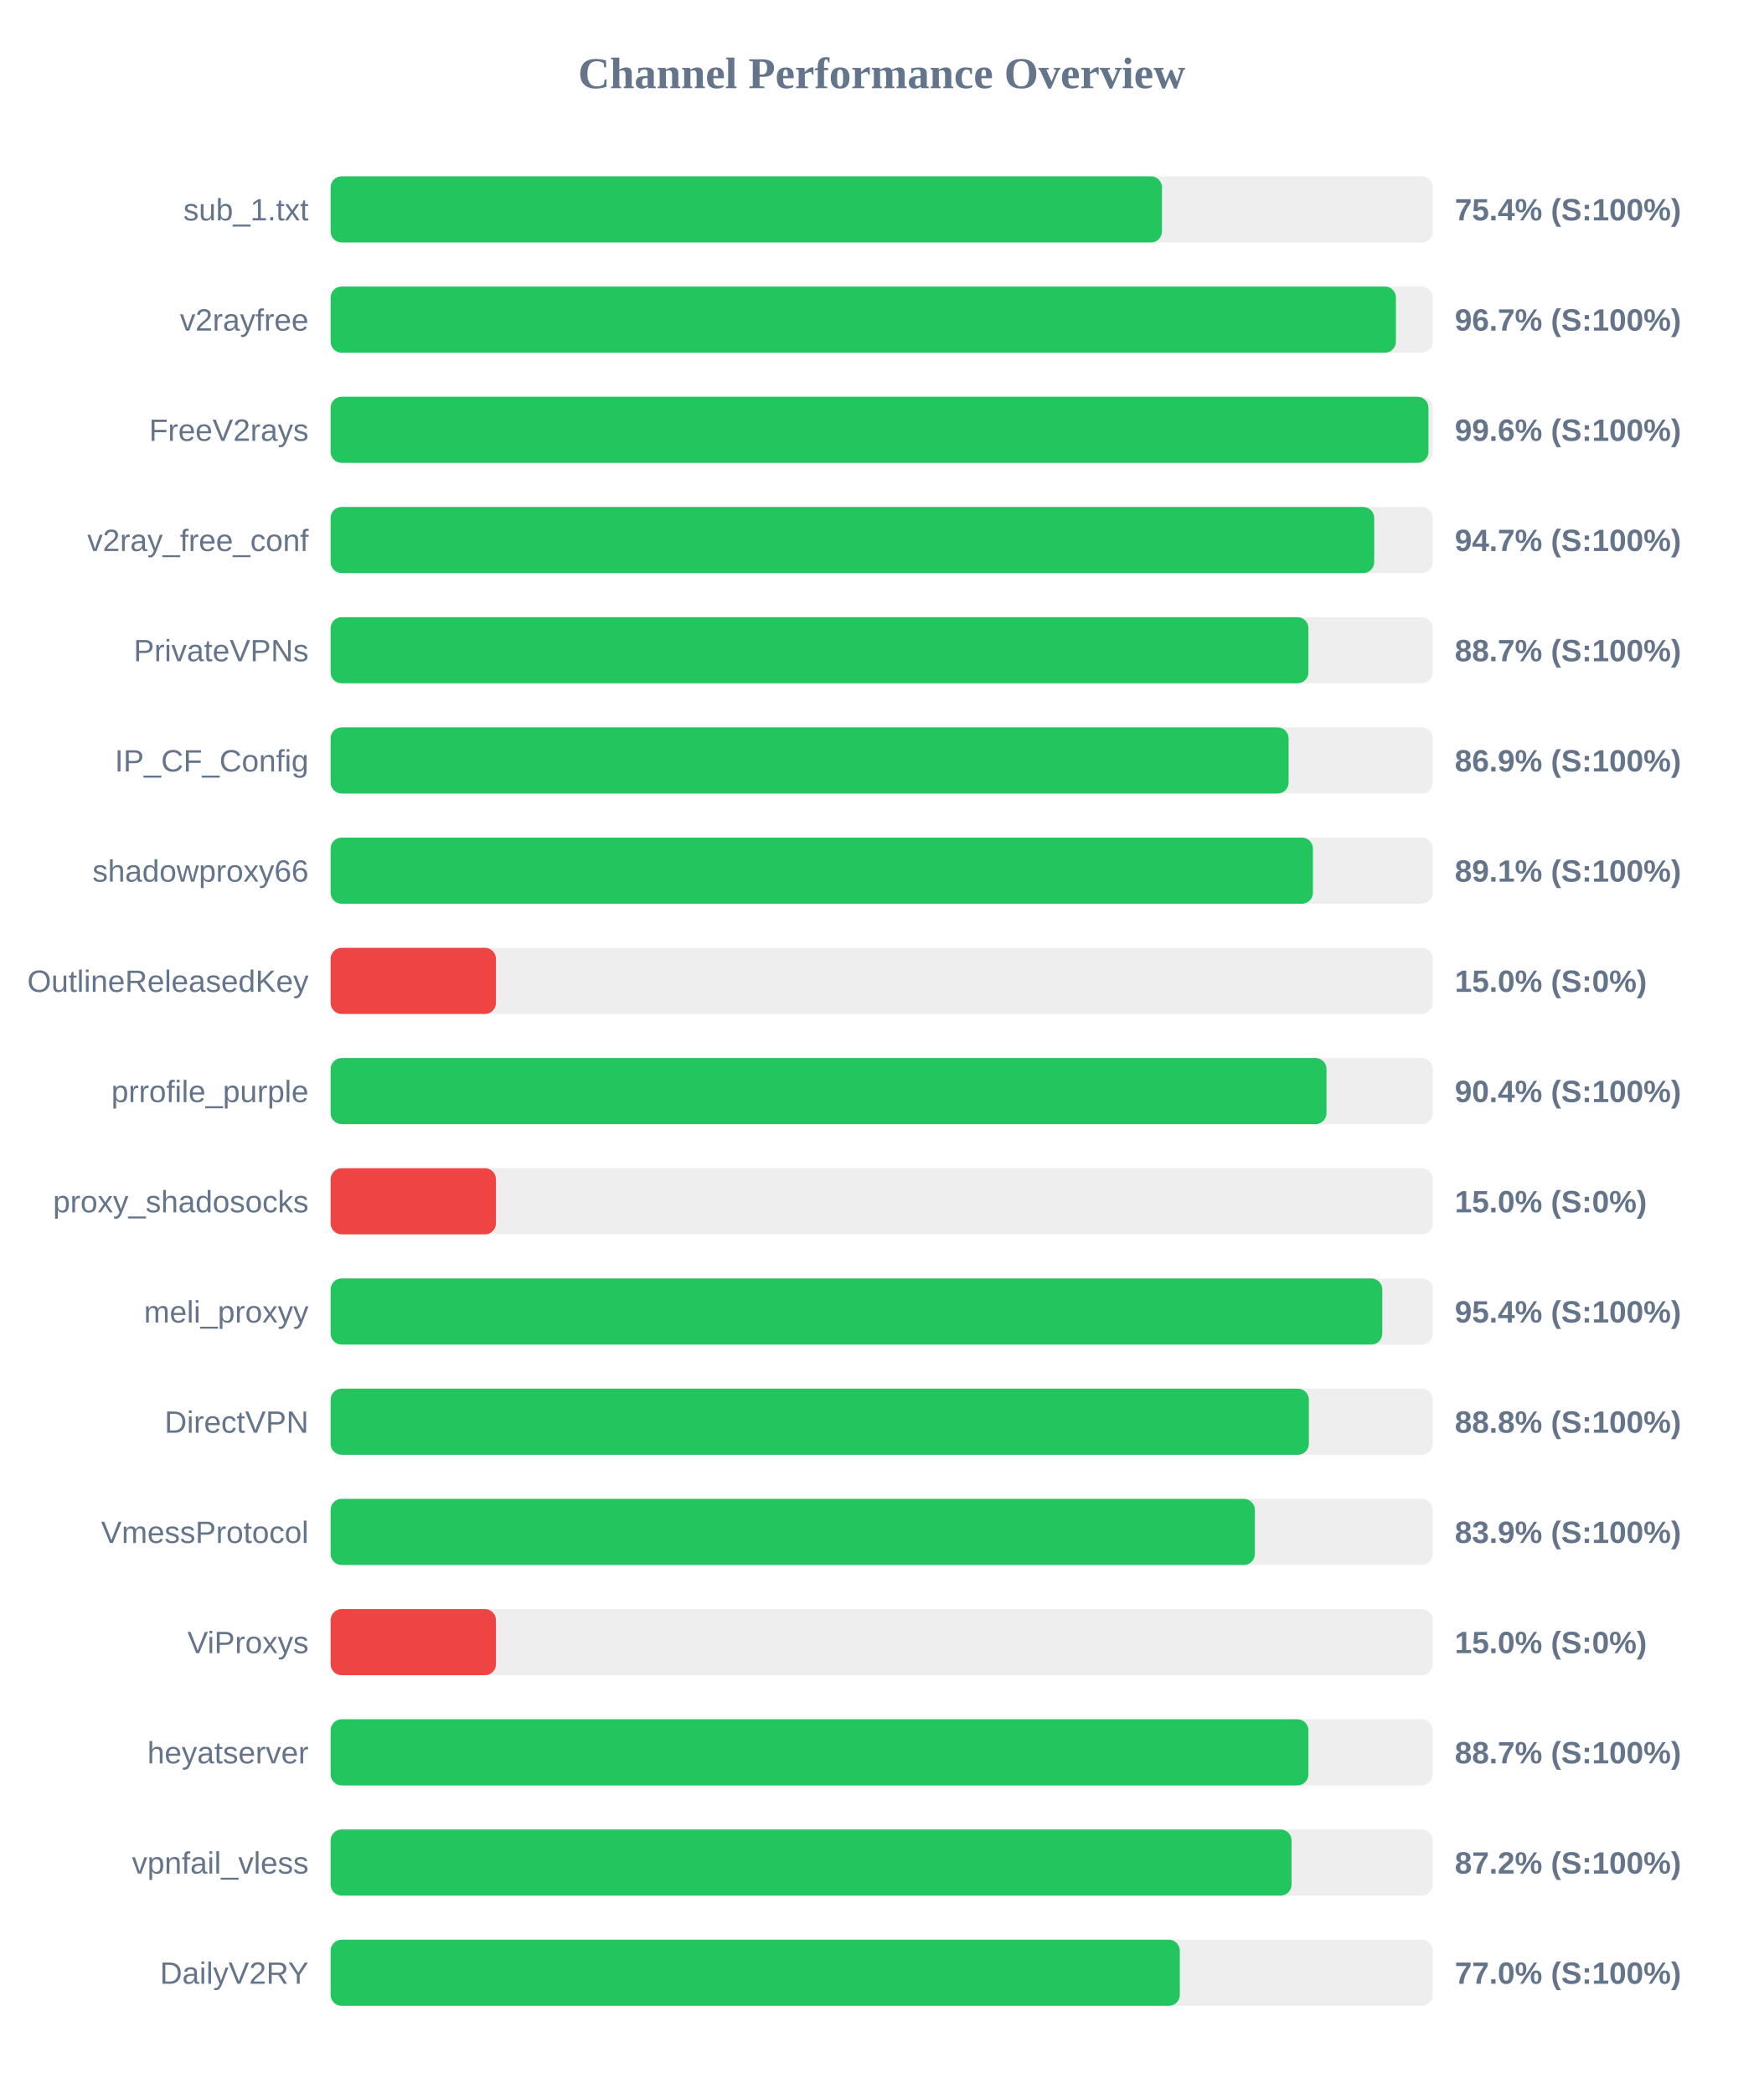
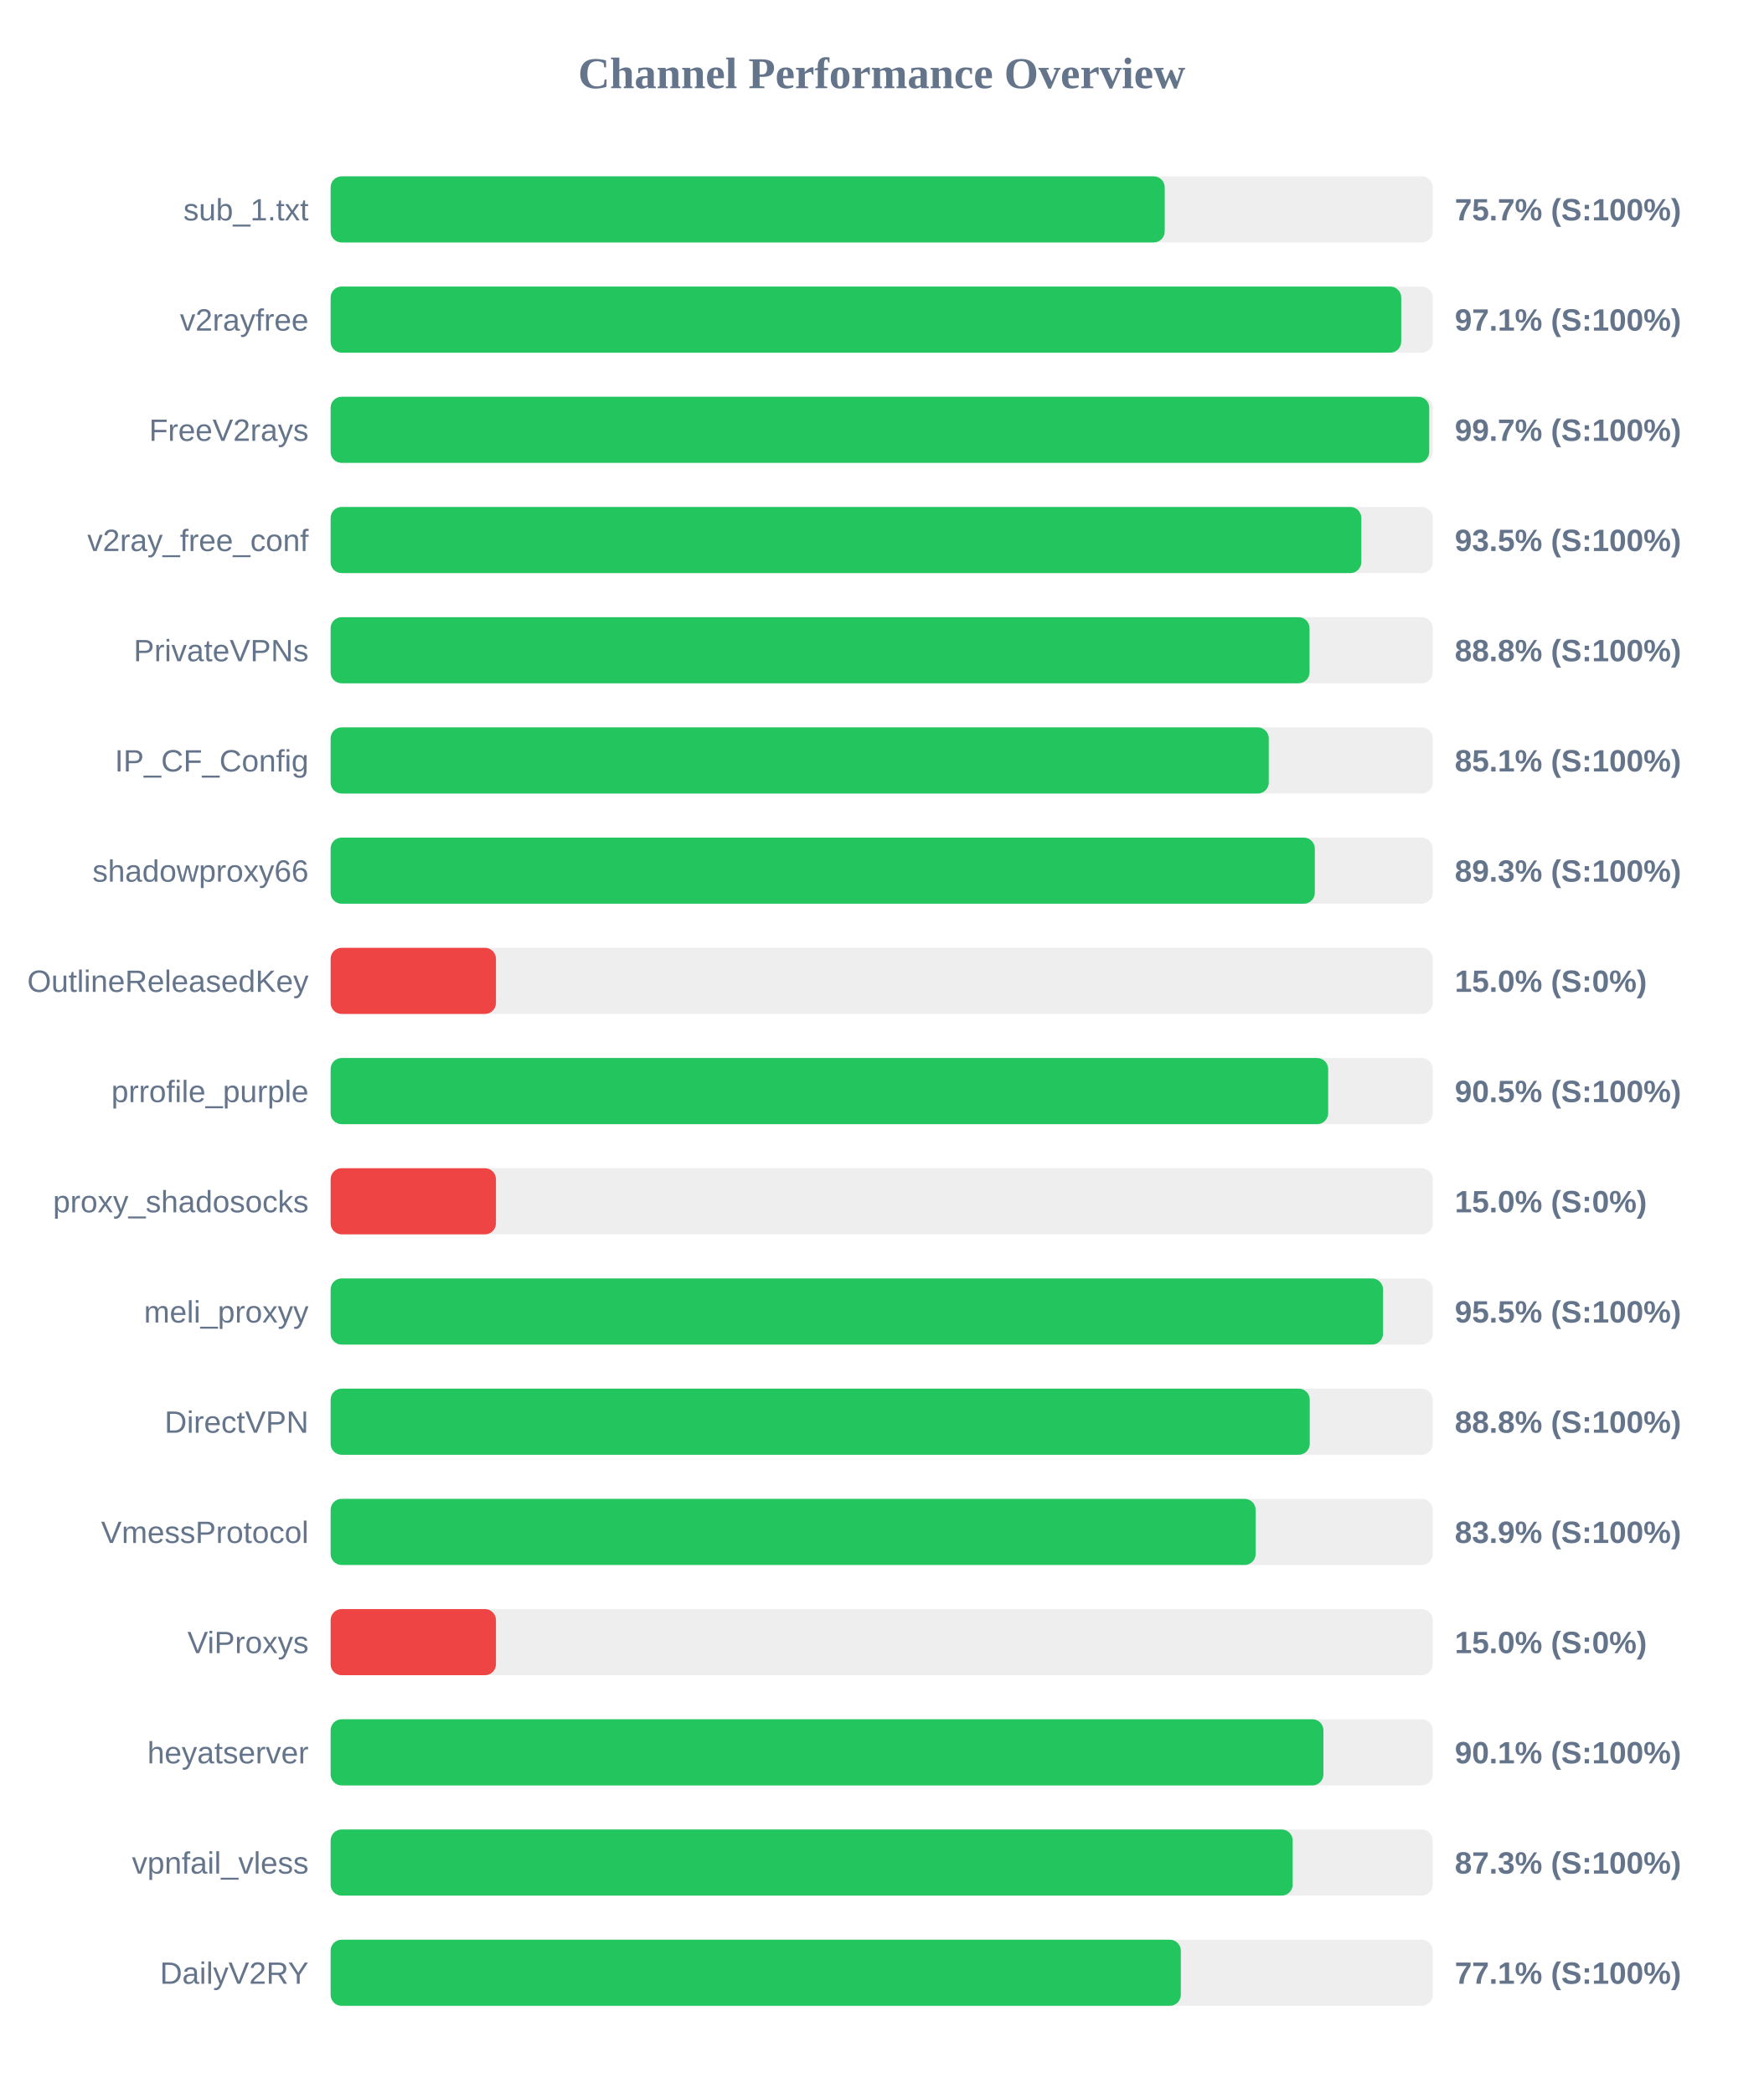
<svg xmlns="http://www.w3.org/2000/svg" width="800" height="950" version="1.1">
  <style>
        .row { font: 14px Arial; fill: #64748b; }
        .score { font: bold 14px Arial; fill: #64748b; }
    </style>
  <text x="400" y="40" text-anchor="middle" font-size="20px" font-weight="bold" fill="#64748b">Channel Performance Overview</text>
  <rect x="150" y="80" width="500" height="30" fill="#eee" rx="5" />
-   <rect x="150" y="80" width="377.15" height="30" fill="#22c55e" rx="5" />
+   <rect x="150" y="80" width="378.4" height="30" fill="#22c55e" rx="5" />
  <text x="140" y="100" text-anchor="end" class="row">sub_1.txt</text>
-   <text x="660" y="100" text-anchor="start" class="score">75.4% (S:100%)</text>
+   <text x="660" y="100" text-anchor="start" class="score">75.7% (S:100%)</text>
  <rect x="150" y="130" width="500" height="30" fill="#eee" rx="5" />
-   <rect x="150" y="130" width="483.3" height="30" fill="#22c55e" rx="5" />
+   <rect x="150" y="130" width="485.7" height="30" fill="#22c55e" rx="5" />
  <text x="140" y="150" text-anchor="end" class="row">v2rayfree</text>
-   <text x="660" y="150" text-anchor="start" class="score">96.7% (S:100%)</text>
+   <text x="660" y="150" text-anchor="start" class="score">97.1% (S:100%)</text>
  <rect x="150" y="180" width="500" height="30" fill="#eee" rx="5" />
-   <rect x="150" y="180" width="498.05" height="30" fill="#22c55e" rx="5" />
+   <rect x="150" y="180" width="498.4" height="30" fill="#22c55e" rx="5" />
  <text x="140" y="200" text-anchor="end" class="row">FreeV2rays</text>
-   <text x="660" y="200" text-anchor="start" class="score">99.6% (S:100%)</text>
+   <text x="660" y="200" text-anchor="start" class="score">99.7% (S:100%)</text>
  <rect x="150" y="230" width="500" height="30" fill="#eee" rx="5" />
-   <rect x="150" y="230" width="473.45" height="30" fill="#22c55e" rx="5" />
+   <rect x="150" y="230" width="467.6" height="30" fill="#22c55e" rx="5" />
  <text x="140" y="250" text-anchor="end" class="row">v2ray_free_conf</text>
-   <text x="660" y="250" text-anchor="start" class="score">94.7% (S:100%)</text>
+   <text x="660" y="250" text-anchor="start" class="score">93.5% (S:100%)</text>
  <rect x="150" y="280" width="500" height="30" fill="#eee" rx="5" />
-   <rect x="150" y="280" width="443.6" height="30" fill="#22c55e" rx="5" />
+   <rect x="150" y="280" width="444.1" height="30" fill="#22c55e" rx="5" />
  <text x="140" y="300" text-anchor="end" class="row">PrivateVPNs</text>
-   <text x="660" y="300" text-anchor="start" class="score">88.7% (S:100%)</text>
+   <text x="660" y="300" text-anchor="start" class="score">88.8% (S:100%)</text>
  <rect x="150" y="330" width="500" height="30" fill="#eee" rx="5" />
-   <rect x="150" y="330" width="434.6" height="30" fill="#22c55e" rx="5" />
+   <rect x="150" y="330" width="425.6" height="30" fill="#22c55e" rx="5" />
  <text x="140" y="350" text-anchor="end" class="row">IP_CF_Config</text>
-   <text x="660" y="350" text-anchor="start" class="score">86.9% (S:100%)</text>
+   <text x="660" y="350" text-anchor="start" class="score">85.1% (S:100%)</text>
  <rect x="150" y="380" width="500" height="30" fill="#eee" rx="5" />
-   <rect x="150" y="380" width="445.65" height="30" fill="#22c55e" rx="5" />
+   <rect x="150" y="380" width="446.5" height="30" fill="#22c55e" rx="5" />
  <text x="140" y="400" text-anchor="end" class="row">shadowproxy66</text>
-   <text x="660" y="400" text-anchor="start" class="score">89.1% (S:100%)</text>
+   <text x="660" y="400" text-anchor="start" class="score">89.3% (S:100%)</text>
  <rect x="150" y="430" width="500" height="30" fill="#eee" rx="5" />
  <rect x="150" y="430" width="75.0" height="30" fill="#ef4444" rx="5" />
  <text x="140" y="450" text-anchor="end" class="row">OutlineReleasedKey</text>
  <text x="660" y="450" text-anchor="start" class="score">15.0% (S:0%)</text>
  <rect x="150" y="480" width="500" height="30" fill="#eee" rx="5" />
-   <rect x="150" y="480" width="451.8" height="30" fill="#22c55e" rx="5" />
+   <rect x="150" y="480" width="452.55" height="30" fill="#22c55e" rx="5" />
  <text x="140" y="500" text-anchor="end" class="row">prrofile_purple</text>
-   <text x="660" y="500" text-anchor="start" class="score">90.4% (S:100%)</text>
+   <text x="660" y="500" text-anchor="start" class="score">90.5% (S:100%)</text>
  <rect x="150" y="530" width="500" height="30" fill="#eee" rx="5" />
  <rect x="150" y="530" width="75.0" height="30" fill="#ef4444" rx="5" />
  <text x="140" y="550" text-anchor="end" class="row">proxy_shadosocks</text>
  <text x="660" y="550" text-anchor="start" class="score">15.0% (S:0%)</text>
  <rect x="150" y="580" width="500" height="30" fill="#eee" rx="5" />
-   <rect x="150" y="580" width="477.1" height="30" fill="#22c55e" rx="5" />
+   <rect x="150" y="580" width="477.45" height="30" fill="#22c55e" rx="5" />
  <text x="140" y="600" text-anchor="end" class="row">meli_proxyy</text>
-   <text x="660" y="600" text-anchor="start" class="score">95.4% (S:100%)</text>
+   <text x="660" y="600" text-anchor="start" class="score">95.5% (S:100%)</text>
  <rect x="150" y="630" width="500" height="30" fill="#eee" rx="5" />
-   <rect x="150" y="630" width="443.8" height="30" fill="#22c55e" rx="5" />
+   <rect x="150" y="630" width="444.2" height="30" fill="#22c55e" rx="5" />
  <text x="140" y="650" text-anchor="end" class="row">DirectVPN</text>
  <text x="660" y="650" text-anchor="start" class="score">88.8% (S:100%)</text>
  <rect x="150" y="680" width="500" height="30" fill="#eee" rx="5" />
-   <rect x="150" y="680" width="419.3" height="30" fill="#22c55e" rx="5" />
+   <rect x="150" y="680" width="419.65" height="30" fill="#22c55e" rx="5" />
  <text x="140" y="700" text-anchor="end" class="row">VmessProtocol</text>
  <text x="660" y="700" text-anchor="start" class="score">83.9% (S:100%)</text>
  <rect x="150" y="730" width="500" height="30" fill="#eee" rx="5" />
  <rect x="150" y="730" width="75.0" height="30" fill="#ef4444" rx="5" />
  <text x="140" y="750" text-anchor="end" class="row">ViProxys</text>
  <text x="660" y="750" text-anchor="start" class="score">15.0% (S:0%)</text>
  <rect x="150" y="780" width="500" height="30" fill="#eee" rx="5" />
-   <rect x="150" y="780" width="443.6" height="30" fill="#22c55e" rx="5" />
+   <rect x="150" y="780" width="450.4" height="30" fill="#22c55e" rx="5" />
  <text x="140" y="800" text-anchor="end" class="row">heyatserver</text>
-   <text x="660" y="800" text-anchor="start" class="score">88.7% (S:100%)</text>
+   <text x="660" y="800" text-anchor="start" class="score">90.1% (S:100%)</text>
  <rect x="150" y="830" width="500" height="30" fill="#eee" rx="5" />
-   <rect x="150" y="830" width="435.95" height="30" fill="#22c55e" rx="5" />
+   <rect x="150" y="830" width="436.45" height="30" fill="#22c55e" rx="5" />
  <text x="140" y="850" text-anchor="end" class="row">vpnfail_vless</text>
-   <text x="660" y="850" text-anchor="start" class="score">87.2% (S:100%)</text>
+   <text x="660" y="850" text-anchor="start" class="score">87.3% (S:100%)</text>
  <rect x="150" y="880" width="500" height="30" fill="#eee" rx="5" />
-   <rect x="150" y="880" width="385.25" height="30" fill="#22c55e" rx="5" />
+   <rect x="150" y="880" width="385.7" height="30" fill="#22c55e" rx="5" />
  <text x="140" y="900" text-anchor="end" class="row">DailyV2RY</text>
-   <text x="660" y="900" text-anchor="start" class="score">77.0% (S:100%)</text>
+   <text x="660" y="900" text-anchor="start" class="score">77.1% (S:100%)</text>
</svg>
